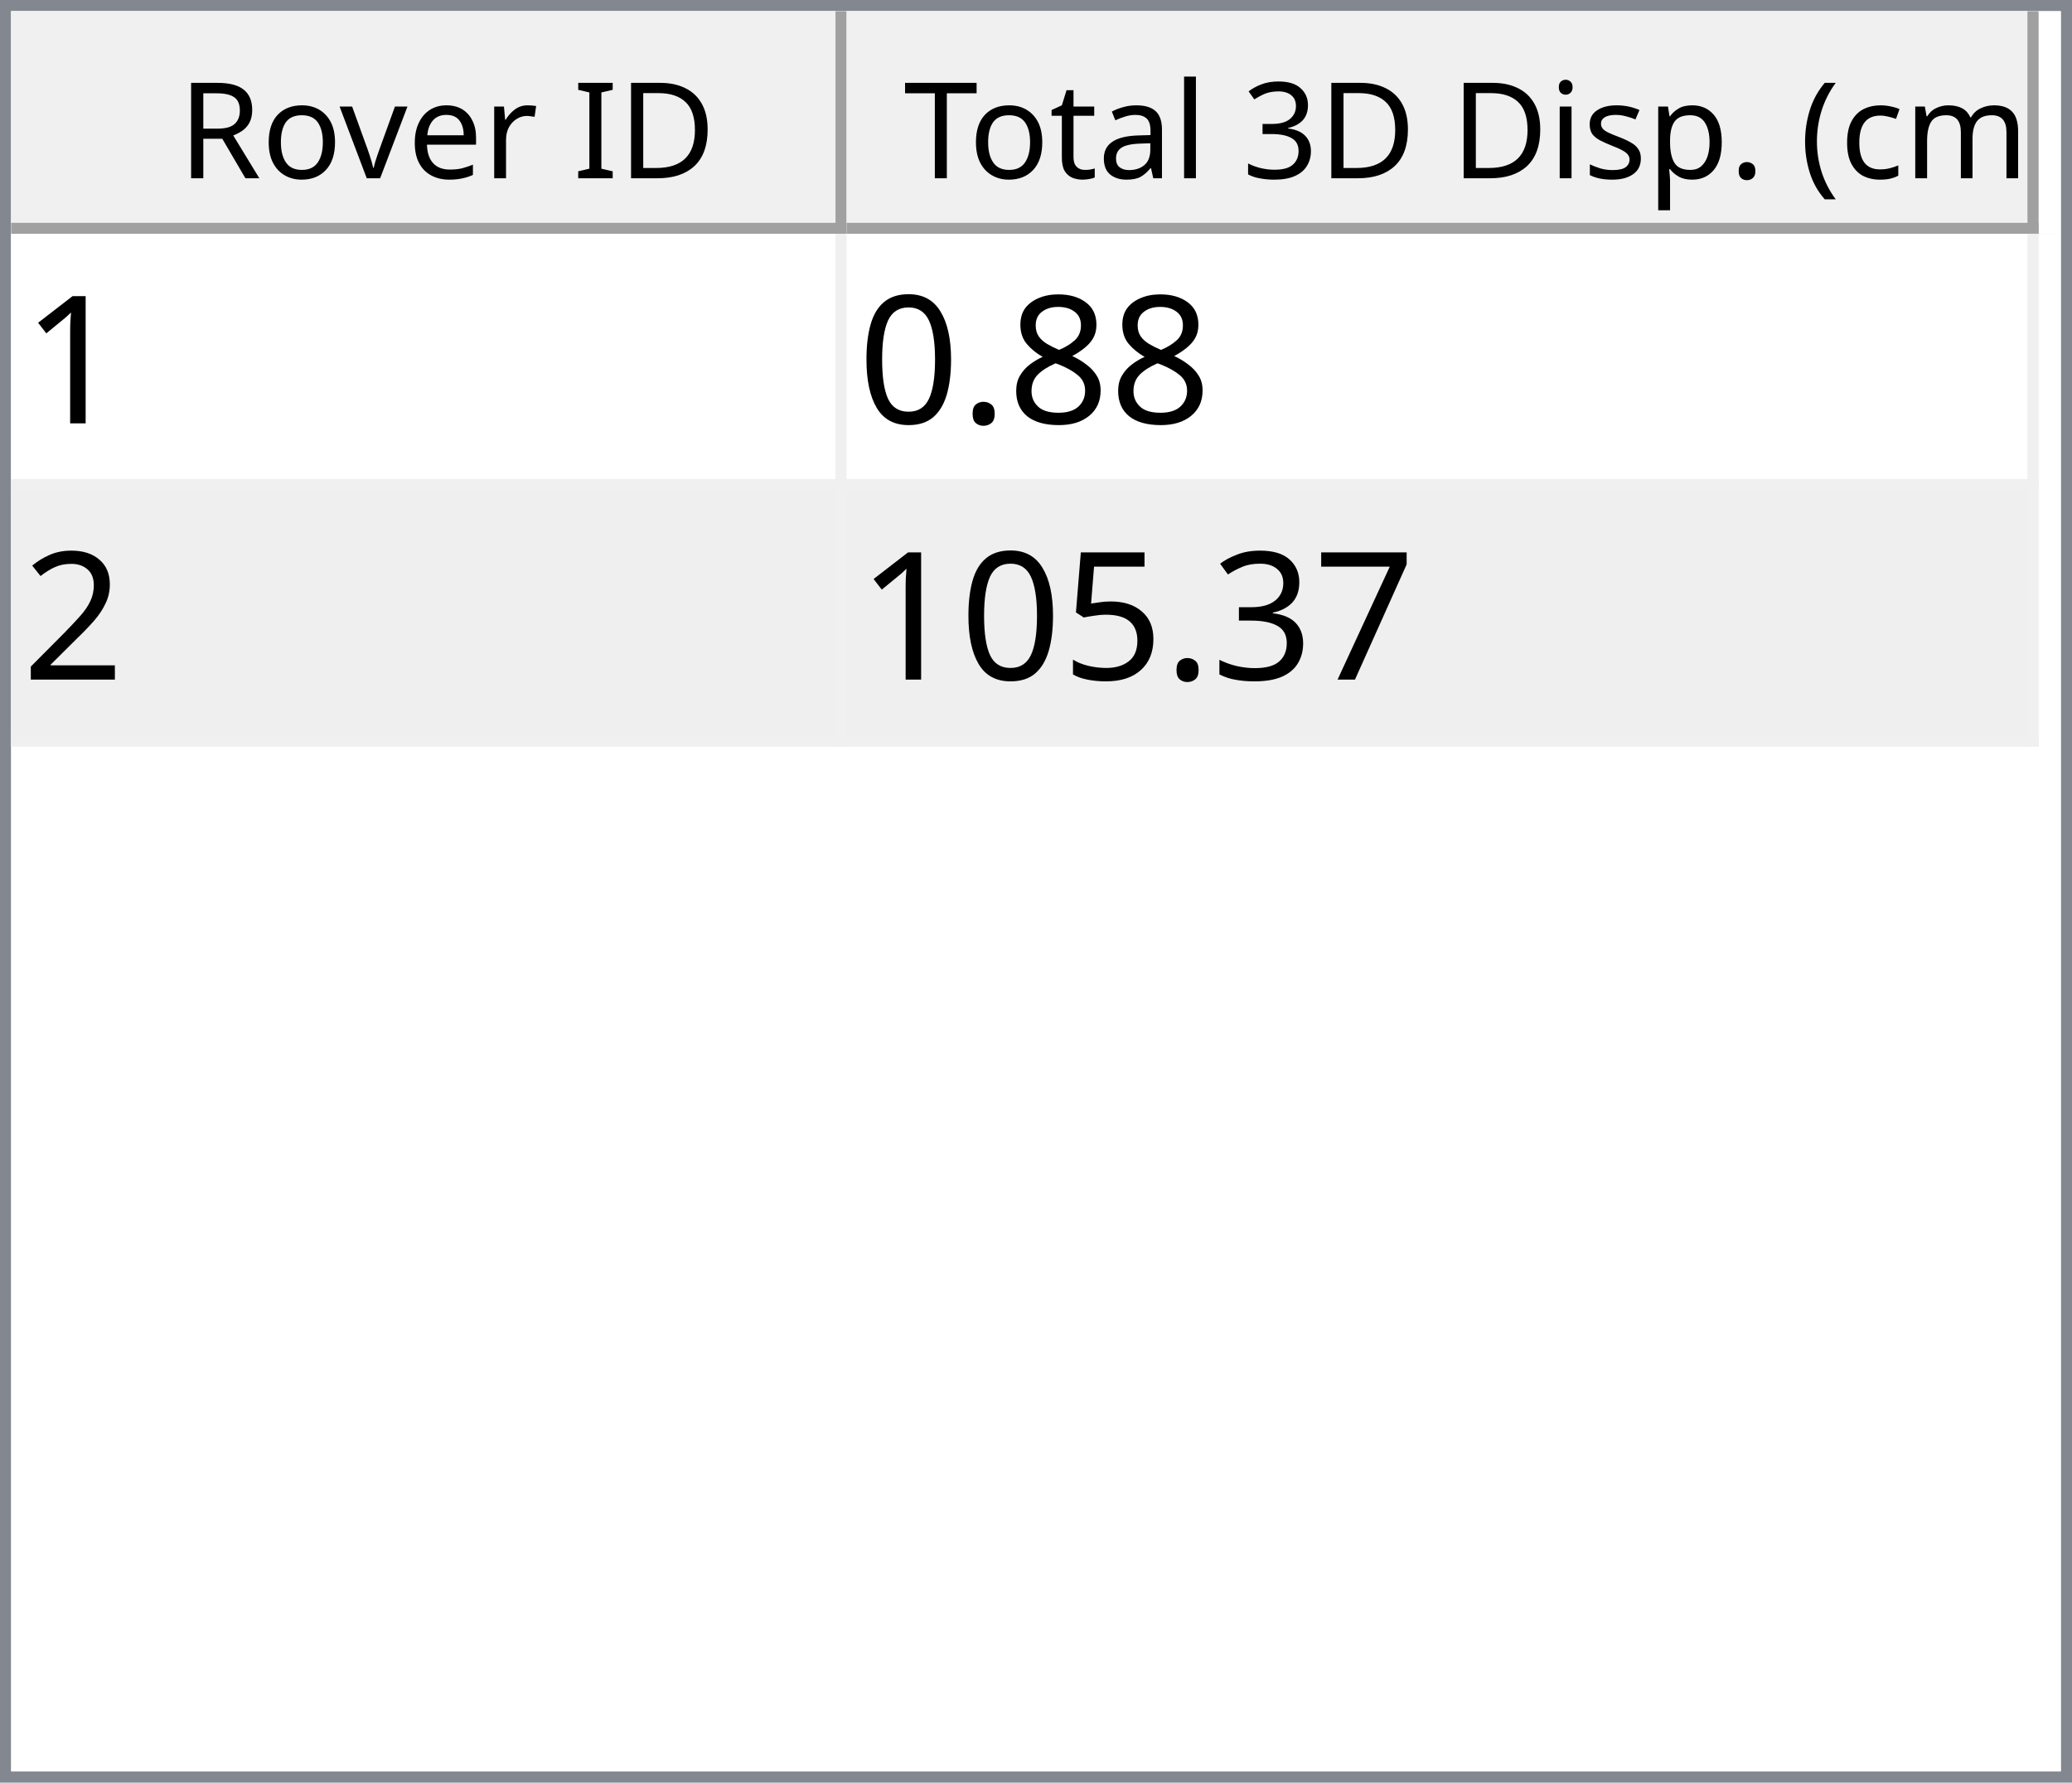
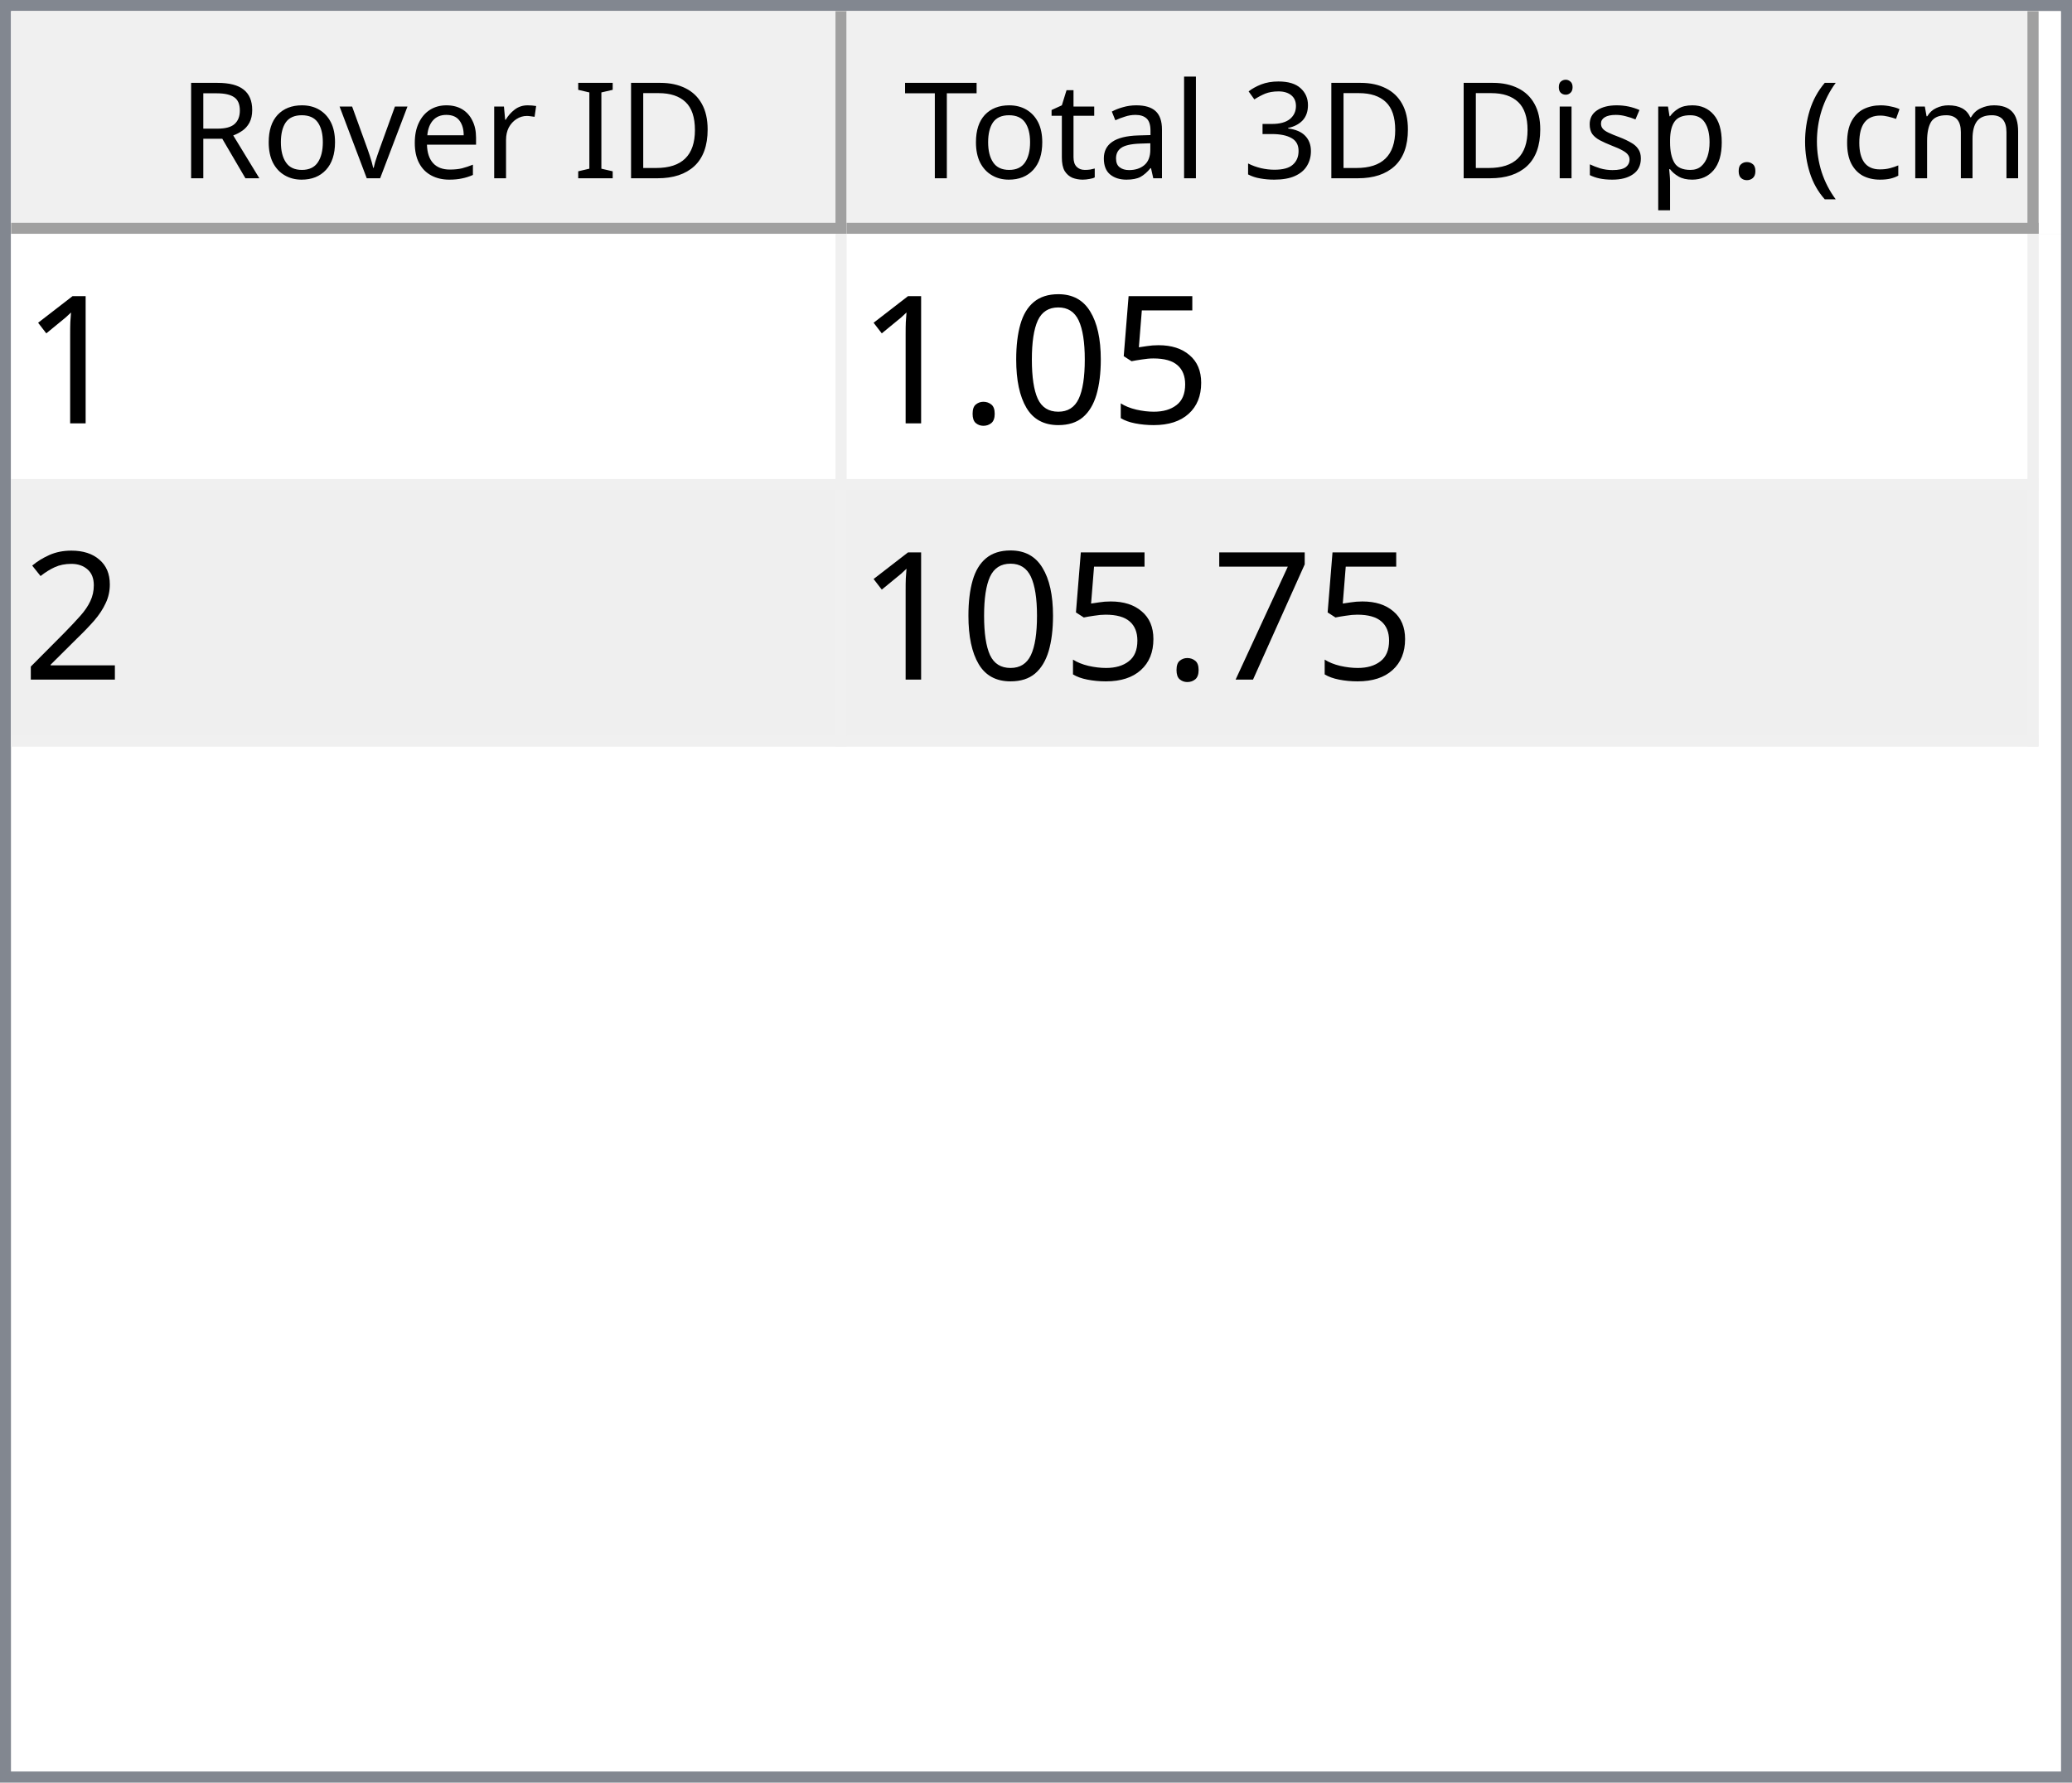
<svg xmlns="http://www.w3.org/2000/svg" style="fill-opacity:1; color-rendering:auto; color-interpolation:auto; text-rendering:auto; stroke:black; stroke-linecap:square; stroke-miterlimit:10; shape-rendering:auto; stroke-opacity:1; fill:black; stroke-dasharray:none; font-weight:normal; stroke-width:1; font-family:'Dialog'; font-style:normal; stroke-linejoin:miter; font-size:12px; stroke-dashoffset:0; image-rendering:auto;" width="186" height="160">
  <defs id="genericDefs" />
  <g>
    <defs id="defs1">
      <clipPath clipPathUnits="userSpaceOnUse" id="clipPath1">
        <path d="M0 0 L186 0 L186 160 L0 160 L0 0 Z" />
      </clipPath>
      <clipPath clipPathUnits="userSpaceOnUse" id="clipPath2">
        <path d="M0 0 L0 160 L186 160 L186 0 Z" />
      </clipPath>
      <clipPath clipPathUnits="userSpaceOnUse" id="clipPath3">
        <path d="M0 0 L0 20 L184 20 L184 0 Z" />
      </clipPath>
      <clipPath clipPathUnits="userSpaceOnUse" id="clipPath4">
        <path d="M0 0 L0 20 L75 20 L75 0 Z" />
      </clipPath>
      <clipPath clipPathUnits="userSpaceOnUse" id="clipPath5">
        <path d="M1 1 L1 19 L74 19 L74 1 Z" />
      </clipPath>
      <clipPath clipPathUnits="userSpaceOnUse" id="clipPath6">
        <path d="M0 0 L0 18 L73 18 L73 0 Z" />
      </clipPath>
      <clipPath clipPathUnits="userSpaceOnUse" id="clipPath7">
        <path d="M-0.5 -0.5 L-0.5 19.5 L74.5 19.5 L74.5 -0.5 Z" />
      </clipPath>
      <clipPath clipPathUnits="userSpaceOnUse" id="clipPath8">
        <path d="M0 0 L0 20 L107 20 L107 0 Z" />
      </clipPath>
      <clipPath clipPathUnits="userSpaceOnUse" id="clipPath9">
        <path d="M1 1 L1 19 L106 19 L106 1 Z" />
      </clipPath>
      <clipPath clipPathUnits="userSpaceOnUse" id="clipPath10">
        <path d="M0 0 L0 18 L105 18 L105 0 Z" />
      </clipPath>
      <clipPath clipPathUnits="userSpaceOnUse" id="clipPath11">
        <path d="M-0.5 -0.5 L-0.5 19.5 L106.5 19.5 L106.5 -0.5 Z" />
      </clipPath>
      <clipPath clipPathUnits="userSpaceOnUse" id="clipPath12">
        <path d="M0 0 L0 138 L184 138 L184 0 Z" />
      </clipPath>
      <clipPath clipPathUnits="userSpaceOnUse" id="clipPath13">
        <path d="M0 0 L0 46 L182 46 L182 0 Z" />
      </clipPath>
      <clipPath clipPathUnits="userSpaceOnUse" id="clipPath14">
        <path d="M-0.5 -0.5 L-0.5 45.5 L181.5 45.5 L181.5 -0.5 Z" />
      </clipPath>
      <clipPath clipPathUnits="userSpaceOnUse" id="clipPath15">
        <path d="M0 0 L0 22 L74 22 L74 0 Z" />
      </clipPath>
      <clipPath clipPathUnits="userSpaceOnUse" id="clipPath16">
        <path d="M0 0 L0 22 L106 22 L106 0 Z" />
      </clipPath>
      <font horiz-adv-x="64.551" id="font1">
        <font-face ascent="107.91" descent="25.098" units-per-em="100" style="font-style:normal; font-family:Segoe UI; font-weight:normal;" />
        <missing-glyph horiz-adv-x="64.551" d="M8.109 0 L8.109 68.266 L56.453 68.266 L56.453 0 L8.109 0 ZM15.328 7.234 L49.219 7.234 L49.219 61.031 L15.328 61.031 L15.328 7.234 Z" />
        <glyph unicode="D" horiz-adv-x="70.117" d="M9.188 0 L9.188 70.016 L28.516 70.016 Q65.531 70.016 65.531 35.891 Q65.531 19.672 55.25 9.836 Q44.969 0 27.734 0 L9.188 0 ZM17.391 62.594 L17.391 7.422 L27.828 7.422 Q41.609 7.422 49.273 14.797 Q56.938 22.172 56.938 35.688 Q56.938 62.594 28.328 62.594 L17.391 62.594 Z" />
        <glyph unicode="I" horiz-adv-x="26.611" d="M17.391 0 L9.188 0 L9.188 70.016 L17.391 70.016 L17.391 0 Z" />
        <glyph unicode=" " horiz-adv-x="27.393" d="" />
        <glyph unicode="r" horiz-adv-x="34.766" d="M34.188 41.891 Q32.078 43.5 28.125 43.5 Q23 43.5 19.555 38.672 Q16.109 33.844 16.109 25.484 L16.109 0 L8.109 0 L8.109 50 L16.109 50 L16.109 39.703 L16.312 39.703 Q18.016 44.969 21.531 47.922 Q25.047 50.875 29.391 50.875 Q32.516 50.875 34.188 50.203 L34.188 41.891 Z" />
        <glyph unicode="e" horiz-adv-x="52.295" d="M48.297 23 L12.984 23 Q13.188 14.656 17.484 10.109 Q21.781 5.562 29.297 5.562 Q37.75 5.562 44.828 11.141 L44.828 3.609 Q38.234 -1.172 27.391 -1.172 Q16.797 -1.172 10.742 5.641 Q4.688 12.453 4.688 24.812 Q4.688 36.469 11.305 43.82 Q17.922 51.172 27.734 51.172 Q37.547 51.172 42.922 44.828 Q48.297 38.484 48.297 27.203 L48.297 23 ZM40.094 29.781 Q40.047 36.719 36.75 40.578 Q33.453 44.438 27.594 44.438 Q21.922 44.438 17.969 40.383 Q14.016 36.328 13.094 29.781 L40.094 29.781 Z" />
        <glyph unicode="v" horiz-adv-x="47.9" d="M47.406 50 L27.484 0 L19.625 0 L0.688 50 L9.469 50 L22.172 13.672 Q23.578 9.672 23.922 6.688 L24.125 6.688 Q24.609 10.453 25.688 13.484 L38.969 50 L47.406 50 Z" />
        <glyph unicode="o" horiz-adv-x="58.594" d="M29 -1.172 Q17.922 -1.172 11.305 5.836 Q4.688 12.844 4.688 24.422 Q4.688 37.016 11.57 44.094 Q18.453 51.172 30.172 51.172 Q41.359 51.172 47.633 44.289 Q53.906 37.406 53.906 25.203 Q53.906 13.234 47.141 6.031 Q40.375 -1.172 29 -1.172 ZM29.594 44.438 Q21.875 44.438 17.383 39.188 Q12.891 33.938 12.891 24.703 Q12.891 15.828 17.43 10.695 Q21.969 5.562 29.594 5.562 Q37.359 5.562 41.531 10.594 Q45.703 15.625 45.703 24.906 Q45.703 34.281 41.531 39.359 Q37.359 44.438 29.594 44.438 Z" />
        <glyph unicode="R" horiz-adv-x="59.814" d="M59.375 0 L49.609 0 L37.891 19.625 Q36.281 22.359 34.766 24.289 Q33.25 26.219 31.664 27.438 Q30.078 28.656 28.25 29.219 Q26.422 29.781 24.125 29.781 L17.391 29.781 L17.391 0 L9.188 0 L9.188 70.016 L30.078 70.016 Q34.672 70.016 38.555 68.867 Q42.438 67.719 45.289 65.375 Q48.141 63.031 49.758 59.547 Q51.375 56.062 51.375 51.375 Q51.375 47.703 50.273 44.656 Q49.172 41.609 47.148 39.211 Q45.125 36.812 42.266 35.133 Q39.406 33.453 35.844 32.516 L35.844 32.328 Q37.594 31.547 38.891 30.547 Q40.188 29.547 41.359 28.18 Q42.531 26.812 43.68 25.078 Q44.828 23.344 46.234 21.047 L59.375 0 ZM17.391 62.594 L17.391 37.203 L28.516 37.203 Q31.594 37.203 34.203 38.133 Q36.812 39.062 38.719 40.797 Q40.625 42.531 41.703 45.047 Q42.781 47.562 42.781 50.688 Q42.781 56.297 39.141 59.445 Q35.5 62.594 28.609 62.594 L17.391 62.594 Z" />
        <glyph unicode=")" horiz-adv-x="30.176" d="M8.297 -15.922 L1.172 -15.922 Q16.406 2.344 16.406 26.812 Q16.406 51.469 1.078 70.016 L8.297 70.016 Q23.531 52.156 23.531 26.703 Q23.531 1.375 8.297 -15.922 Z" />
        <glyph unicode="m" horiz-adv-x="86.133" d="M79.109 0 L71.094 0 L71.094 28.719 Q71.094 37.016 68.531 40.727 Q65.969 44.438 59.906 44.438 Q54.781 44.438 51.195 39.75 Q47.609 35.062 47.609 28.516 L47.609 0 L39.594 0 L39.594 29.688 Q39.594 44.438 28.219 44.438 Q22.953 44.438 19.531 40.016 Q16.109 35.594 16.109 28.516 L16.109 0 L8.109 0 L8.109 50 L16.109 50 L16.109 42.094 L16.312 42.094 Q21.625 51.172 31.844 51.172 Q36.969 51.172 40.773 48.312 Q44.578 45.453 46 40.828 Q51.562 51.172 62.594 51.172 Q79.109 51.172 79.109 30.812 L79.109 0 Z" />
        <glyph unicode="c" horiz-adv-x="46.191" d="M42.188 2.297 Q36.422 -1.172 28.516 -1.172 Q17.828 -1.172 11.258 5.789 Q4.688 12.75 4.688 23.828 Q4.688 36.188 11.766 43.68 Q18.844 51.172 30.672 51.172 Q37.25 51.172 42.281 48.734 L42.281 40.531 Q36.719 44.438 30.375 44.438 Q22.703 44.438 17.797 38.945 Q12.891 33.453 12.891 24.516 Q12.891 15.719 17.508 10.641 Q22.125 5.562 29.891 5.562 Q36.422 5.562 42.188 9.906 L42.188 2.297 Z" />
        <glyph unicode="(" horiz-adv-x="30.176" d="M29.109 -15.922 L21.969 -15.922 Q6.844 1.375 6.844 26.703 Q6.844 52.156 21.969 70.016 L29.203 70.016 Q13.875 51.469 13.875 26.812 Q13.875 2.344 29.109 -15.922 Z" />
        <glyph unicode="." horiz-adv-x="21.68" d="M10.891 -1.078 Q8.641 -1.078 7.055 0.539 Q5.469 2.156 5.469 4.391 Q5.469 6.641 7.055 8.273 Q8.641 9.906 10.891 9.906 Q13.188 9.906 14.797 8.273 Q16.406 6.641 16.406 4.391 Q16.406 2.156 14.797 0.539 Q13.188 -1.078 10.891 -1.078 Z" />
        <glyph unicode="p" horiz-adv-x="58.789" d="M16.312 7.234 L16.109 7.234 L16.109 -23 L8.109 -23 L8.109 50 L16.109 50 L16.109 41.219 L16.312 41.219 Q22.219 51.172 33.594 51.172 Q43.266 51.172 48.688 44.461 Q54.109 37.75 54.109 26.469 Q54.109 13.922 48 6.375 Q41.891 -1.172 31.297 -1.172 Q21.578 -1.172 16.312 7.234 ZM16.109 27.391 L16.109 20.406 Q16.109 14.203 20.141 9.883 Q24.172 5.562 30.375 5.562 Q37.641 5.562 41.773 11.133 Q45.906 16.703 45.906 26.609 Q45.906 34.969 42.047 39.703 Q38.188 44.438 31.594 44.438 Q24.609 44.438 20.359 39.578 Q16.109 34.719 16.109 27.391 Z" />
        <glyph unicode="s" horiz-adv-x="42.432" d="M5.078 1.812 L5.078 10.406 Q11.625 5.562 19.484 5.562 Q30.031 5.562 30.031 12.594 Q30.031 14.594 29.125 15.992 Q28.219 17.391 26.68 18.461 Q25.141 19.531 23.07 20.383 Q21 21.234 18.609 22.172 Q15.281 23.484 12.766 24.828 Q10.25 26.172 8.57 27.859 Q6.891 29.547 6.031 31.695 Q5.172 33.844 5.172 36.719 Q5.172 40.234 6.789 42.945 Q8.406 45.656 11.086 47.484 Q13.766 49.312 17.211 50.242 Q20.656 51.172 24.312 51.172 Q30.812 51.172 35.938 48.922 L35.938 40.828 Q30.422 44.438 23.25 44.438 Q21 44.438 19.195 43.922 Q17.391 43.406 16.094 42.477 Q14.797 41.547 14.086 40.258 Q13.375 38.969 13.375 37.406 Q13.375 35.453 14.086 34.133 Q14.797 32.812 16.164 31.789 Q17.531 30.766 19.484 29.938 Q21.438 29.109 23.922 28.125 Q27.25 26.859 29.883 25.516 Q32.516 24.172 34.375 22.484 Q36.234 20.797 37.234 18.602 Q38.234 16.406 38.234 13.375 Q38.234 9.672 36.602 6.938 Q34.969 4.203 32.234 2.398 Q29.5 0.594 25.93 -0.289 Q22.359 -1.172 18.453 -1.172 Q10.75 -1.172 5.078 1.812 Z" />
        <glyph unicode="i" horiz-adv-x="24.219" d="M12.203 62.703 Q10.062 62.703 8.547 64.164 Q7.031 65.625 7.031 67.875 Q7.031 70.125 8.547 71.609 Q10.062 73.094 12.203 73.094 Q14.406 73.094 15.945 71.609 Q17.484 70.125 17.484 67.875 Q17.484 65.719 15.945 64.211 Q14.406 62.703 12.203 62.703 ZM16.109 0 L8.109 0 L8.109 50 L16.109 50 L16.109 0 Z" />
        <glyph unicode="3" horiz-adv-x="53.906" d="M46.531 19.828 Q46.531 15.094 44.75 11.211 Q42.969 7.328 39.719 4.57 Q36.469 1.812 31.93 0.297 Q27.391 -1.219 21.922 -1.219 Q11.922 -1.219 6 2.594 L6 11.188 Q13.094 5.609 22.219 5.609 Q25.875 5.609 28.828 6.539 Q31.781 7.469 33.906 9.227 Q36.031 10.984 37.18 13.477 Q38.328 15.969 38.328 19.094 Q38.328 32.812 18.797 32.812 L12.984 32.812 L12.984 39.594 L18.5 39.594 Q35.797 39.594 35.797 52.484 Q35.797 64.406 22.609 64.406 Q15.188 64.406 8.688 59.422 L8.688 67.188 Q15.375 71.188 24.609 71.188 Q29 71.188 32.57 69.969 Q36.141 68.75 38.68 66.555 Q41.219 64.359 42.609 61.281 Q44 58.203 44 54.5 Q44 40.672 30.031 36.719 L30.031 36.531 Q33.594 36.141 36.625 34.797 Q39.656 33.453 41.852 31.305 Q44.047 29.156 45.289 26.25 Q46.531 23.344 46.531 19.828 Z" />
        <glyph unicode="l" horiz-adv-x="24.219" d="M16.109 0 L8.109 0 L8.109 74.031 L16.109 74.031 L16.109 0 Z" />
        <glyph unicode="a" horiz-adv-x="50.879" d="M43.891 0 L35.891 0 L35.891 7.812 L35.688 7.812 Q30.469 -1.172 20.312 -1.172 Q12.844 -1.172 8.617 2.781 Q4.391 6.734 4.391 13.281 Q4.391 27.297 20.906 29.594 L35.891 31.688 Q35.891 44.438 25.594 44.438 Q16.547 44.438 9.281 38.281 L9.281 46.484 Q16.656 51.172 26.266 51.172 Q43.891 51.172 43.891 32.516 L43.891 0 ZM35.891 25.297 L23.828 23.641 Q18.266 22.859 15.43 20.875 Q12.594 18.891 12.594 13.875 Q12.594 10.203 15.211 7.883 Q17.828 5.562 22.172 5.562 Q28.125 5.562 32.008 9.742 Q35.891 13.922 35.891 20.312 L35.891 25.297 Z" />
        <glyph unicode="t" horiz-adv-x="33.887" d="M31.297 0.484 Q28.469 -1.078 23.828 -1.078 Q10.688 -1.078 10.688 13.578 L10.688 43.172 L2.094 43.172 L2.094 50 L10.688 50 L10.688 62.203 L18.703 64.797 L18.703 50 L31.297 50 L31.297 43.172 L18.703 43.172 L18.703 14.984 Q18.703 9.969 20.414 7.82 Q22.125 5.672 26.078 5.672 Q29.109 5.672 31.297 7.328 L31.297 0.484 Z" />
        <glyph unicode="T" horiz-adv-x="52.393" d="M50.594 62.594 L30.375 62.594 L30.375 0 L22.172 0 L22.172 62.594 L2 62.594 L2 70.016 L50.594 70.016 L50.594 62.594 Z" />
      </font>
      <font horiz-adv-x="75.0" id="font2">
        <font-face ascent="100.537" descent="21.973" units-per-em="100" style="font-style:normal; font-family:sans-serif; font-weight:normal;" />
        <missing-glyph horiz-adv-x="75.0" d="M12.5 0 L12.5 62.5 L62.5 62.5 L62.5 0 L12.5 0 ZM14.062 1.562 L60.938 1.562 L60.938 60.938 L14.062 60.938 L14.062 1.562 Z" />
        <glyph unicode="1" horiz-adv-x="55.615" d="M37.25 0 L28.469 0 L28.469 56 Q25.297 52.984 20.141 49.953 Q14.984 46.922 10.891 45.406 L10.891 53.906 Q18.266 57.375 23.781 62.305 Q29.297 67.234 31.594 71.875 L37.25 71.875 L37.25 0 Z" />
-         <glyph unicode="8" horiz-adv-x="55.615" d="M17.672 38.812 Q12.203 40.828 9.57 44.539 Q6.938 48.25 6.938 53.422 Q6.938 61.234 12.555 66.555 Q18.172 71.875 27.484 71.875 Q36.859 71.875 42.578 66.43 Q48.297 60.984 48.297 53.172 Q48.297 48.188 45.68 44.508 Q43.062 40.828 37.75 38.812 Q44.344 36.672 47.781 31.883 Q51.219 27.094 51.219 20.453 Q51.219 11.281 44.727 5.031 Q38.234 -1.219 27.641 -1.219 Q17.047 -1.219 10.547 5.055 Q4.047 11.328 4.047 20.703 Q4.047 27.688 7.594 32.398 Q11.141 37.109 17.672 38.812 ZM15.922 53.719 Q15.922 48.641 19.195 45.414 Q22.469 42.188 27.688 42.188 Q32.766 42.188 36.016 45.383 Q39.266 48.578 39.266 53.219 Q39.266 58.062 35.914 61.359 Q32.562 64.656 27.594 64.656 Q22.562 64.656 19.242 61.43 Q15.922 58.203 15.922 53.719 ZM13.094 20.656 Q13.094 16.891 14.875 13.375 Q16.656 9.859 20.172 7.93 Q23.688 6 27.734 6 Q34.031 6 38.133 10.055 Q42.234 14.109 42.234 20.359 Q42.234 26.703 38.016 30.859 Q33.797 35.016 27.438 35.016 Q21.234 35.016 17.164 30.914 Q13.094 26.812 13.094 20.656 Z" />
+         <glyph unicode="5" horiz-adv-x="55.615" d="M4.156 18.75 L13.375 19.531 Q14.406 12.797 18.141 9.398 Q21.875 6 27.156 6 Q33.5 6 37.891 10.789 Q42.281 15.578 42.281 23.484 Q42.281 31 38.062 35.352 Q33.844 39.703 27 39.703 Q22.75 39.703 19.336 37.773 Q15.922 35.844 13.969 32.766 L5.719 33.844 L12.641 70.609 L48.25 70.609 L48.25 62.203 L19.672 62.203 L15.828 42.969 Q22.266 47.469 29.344 47.469 Q38.719 47.469 45.164 40.969 Q51.609 34.469 51.609 24.266 Q51.609 14.547 45.953 7.469 Q39.062 -1.219 27.156 -1.219 Q17.391 -1.219 11.211 4.25 Q5.031 9.719 4.156 18.75 Z" />
+         <glyph unicode="0" horiz-adv-x="55.615" d="M4.156 35.297 Q4.156 48 6.766 55.742 Q9.375 63.484 14.523 67.68 Q19.672 71.875 27.484 71.875 Q33.25 71.875 37.594 69.555 Q41.938 67.234 44.773 62.867 Q47.609 58.5 49.219 52.227 Q50.828 45.953 50.828 35.297 Q50.828 22.703 48.242 14.969 Q45.656 7.234 40.508 3.008 Q35.359 -1.219 27.484 -1.219 Q17.141 -1.219 11.234 6.203 Q4.156 15.141 4.156 35.297 ZM13.188 35.297 Q13.188 17.672 17.312 11.836 Q21.438 6 27.484 6 Q33.547 6 37.672 11.859 Q41.797 17.719 41.797 35.297 Q41.797 52.984 37.672 58.789 Q33.547 64.594 27.391 64.594 Q21.344 64.594 17.719 59.469 Q13.188 52.938 13.188 35.297 Z" />
        <glyph unicode="." horiz-adv-x="27.783" d="M9.078 0 L9.078 10.016 L19.094 10.016 L19.094 0 L9.078 0 Z" />
-         <glyph unicode="0" horiz-adv-x="55.615" d="M4.156 35.297 Q4.156 48 6.766 55.742 Q9.375 63.484 14.523 67.68 Q19.672 71.875 27.484 71.875 Q33.25 71.875 37.594 69.555 Q41.938 67.234 44.773 62.867 Q47.609 58.5 49.219 52.227 Q50.828 45.953 50.828 35.297 Q50.828 22.703 48.242 14.969 Q45.656 7.234 40.508 3.008 Q35.359 -1.219 27.484 -1.219 Q17.141 -1.219 11.234 6.203 Q4.156 15.141 4.156 35.297 ZM13.188 35.297 Q13.188 17.672 17.312 11.836 Q21.438 6 27.484 6 Q33.547 6 37.672 11.859 Q41.797 17.719 41.797 35.297 Q41.797 52.984 37.672 58.789 Q33.547 64.594 27.391 64.594 Q21.344 64.594 17.719 59.469 Q13.188 52.938 13.188 35.297 Z" />
        <glyph unicode="2" horiz-adv-x="55.615" d="M50.344 8.453 L50.344 0 L3.031 0 Q2.938 3.172 4.047 6.109 Q5.859 10.938 9.836 15.625 Q13.812 20.312 21.344 26.469 Q33.016 36.031 37.117 41.625 Q41.219 47.219 41.219 52.203 Q41.219 57.422 37.477 61.008 Q33.734 64.594 27.734 64.594 Q21.391 64.594 17.578 60.789 Q13.766 56.984 13.719 50.25 L4.688 51.172 Q5.609 61.281 11.664 66.578 Q17.719 71.875 27.938 71.875 Q38.234 71.875 44.242 66.164 Q50.25 60.453 50.25 52 Q50.25 47.703 48.492 43.555 Q46.734 39.406 42.656 34.812 Q38.578 30.219 29.109 22.219 Q21.188 15.578 18.945 13.211 Q16.703 10.844 15.234 8.453 L50.344 8.453 Z" />
        <glyph unicode="7" horiz-adv-x="55.615" d="M4.734 62.203 L4.734 70.656 L51.078 70.656 L51.078 63.812 Q44.234 56.547 37.523 44.484 Q30.812 32.422 27.156 19.672 Q24.516 10.688 23.781 0 L14.75 0 Q14.891 8.453 18.062 20.414 Q21.234 32.375 27.172 43.484 Q33.109 54.594 39.797 62.203 L4.734 62.203 Z" />
-         <glyph unicode="3" horiz-adv-x="55.615" d="M4.203 18.891 L12.984 20.062 Q14.5 12.594 18.141 9.297 Q21.781 6 27 6 Q33.203 6 37.477 10.297 Q41.75 14.594 41.75 20.953 Q41.75 27 37.797 30.93 Q33.844 34.859 27.734 34.859 Q25.25 34.859 21.531 33.891 L22.516 41.609 Q23.391 41.5 23.922 41.5 Q29.547 41.5 34.039 44.43 Q38.531 47.359 38.531 53.469 Q38.531 58.297 35.258 61.477 Q31.984 64.656 26.812 64.656 Q21.688 64.656 18.266 61.43 Q14.844 58.203 13.875 51.766 L5.078 53.328 Q6.688 62.156 12.398 67.016 Q18.109 71.875 26.609 71.875 Q32.469 71.875 37.398 69.359 Q42.328 66.844 44.945 62.5 Q47.562 58.156 47.562 53.266 Q47.562 48.641 45.07 44.828 Q42.578 41.016 37.703 38.766 Q44.047 37.312 47.562 32.695 Q51.078 28.078 51.078 21.141 Q51.078 11.766 44.242 5.25 Q37.406 -1.266 26.953 -1.266 Q17.531 -1.266 11.305 4.352 Q5.078 9.969 4.203 18.891 Z" />
-         <glyph unicode="5" horiz-adv-x="55.615" d="M4.156 18.75 L13.375 19.531 Q14.406 12.797 18.141 9.398 Q21.875 6 27.156 6 Q33.5 6 37.891 10.789 Q42.281 15.578 42.281 23.484 Q42.281 31 38.062 35.352 Q33.844 39.703 27 39.703 Q22.75 39.703 19.336 37.773 Q15.922 35.844 13.969 32.766 L5.719 33.844 L12.641 70.609 L48.25 70.609 L48.25 62.203 L19.672 62.203 L15.828 42.969 Q22.266 47.469 29.344 47.469 Q38.719 47.469 45.164 40.969 Q51.609 34.469 51.609 24.266 Q51.609 14.547 45.953 7.469 Q39.062 -1.219 27.156 -1.219 Q17.391 -1.219 11.211 4.25 Q5.031 9.719 4.156 18.75 Z" />
      </font>
    </defs>
    <g style="fill:white; stroke:white;">
      <rect x="0" y="0" width="186" style="clip-path:url(#clipPath1); stroke:none;" height="160" />
    </g>
    <g style="fill:white; text-rendering:optimizeSpeed; color-rendering:optimizeSpeed; image-rendering:optimizeSpeed; shape-rendering:crispEdges; stroke:white; color-interpolation:sRGB;">
      <rect x="0" width="186" height="160" y="0" style="stroke:none;" />
      <path style="stroke:none;" d="M0 160 L186 160 L186 0 L0 0 Z" />
    </g>
    <g style="fill:rgb(240,240,240); font-family:'Segoe UI'; stroke:rgb(240,240,240);">
      <rect x="0" y="0" width="186" style="clip-path:url(#clipPath2); stroke:none;" height="160" />
    </g>
    <g style="fill:rgb(130,135,144); font-family:'Segoe UI'; stroke:rgb(130,135,144);">
      <path d="M0 0 L186 0 L186 160 L0 160 L0 0 ZM1 1 L185 1 L185 159 L1 159 L1 1 Z" style="fill-rule:evenodd; clip-path:url(#clipPath2); stroke:none;" />
    </g>
    <g style="fill:white; font-family:'Segoe UI'; stroke:white;" transform="translate(1,1)">
      <rect x="0" y="0" width="184" style="clip-path:url(#clipPath3); stroke:none;" height="20" />
    </g>
    <g style="fill:rgb(240,240,240); font-family:'Segoe UI'; stroke:rgb(240,240,240);" transform="translate(1,1)">
      <rect x="0" y="0" width="75" style="clip-path:url(#clipPath4); stroke:none;" height="20" />
    </g>
    <g style="font-family:'Segoe UI';" transform="translate(2,2)">
      <text x="14" xml:space="preserve" y="14" style="clip-path:url(#clipPath6); stroke:none;">Rover ID</text>
    </g>
    <g style="fill:rgb(160,160,160); font-family:'Segoe UI'; stroke:rgb(160,160,160); stroke-linejoin:bevel;" transform="translate(1.5,1.5)">
      <line x1="74" x2="74" y1="0" style="fill:none; clip-path:url(#clipPath7);" y2="19" />
    </g>
    <g style="fill:rgb(160,160,160); font-family:'Segoe UI'; stroke:rgb(160,160,160); stroke-linejoin:bevel;" transform="matrix(1,0,0,1,1,1) translate(0.5,0.5)">
      <line x1="0" x2="74" y1="19" style="fill:none; clip-path:url(#clipPath7);" y2="19" />
    </g>
    <g style="fill:rgb(240,240,240); font-family:'Segoe UI'; stroke:rgb(240,240,240);" transform="translate(76,1)">
      <rect x="0" y="0" width="107" style="clip-path:url(#clipPath8); stroke:none;" height="20" />
    </g>
    <g style="font-family:'Segoe UI';" transform="translate(77,2)">
      <text x="1" xml:space="preserve" y="14" style="clip-path:url(#clipPath10); stroke:none;"> Total 3D Disp. (cm)</text>
    </g>
    <g style="fill:rgb(160,160,160); font-family:'Segoe UI'; stroke:rgb(160,160,160); stroke-linejoin:bevel;" transform="translate(76.5,1.5)">
      <line x1="106" x2="106" y1="0" style="fill:none; clip-path:url(#clipPath11);" y2="19" />
    </g>
    <g style="fill:rgb(160,160,160); font-family:'Segoe UI'; stroke:rgb(160,160,160); stroke-linejoin:bevel;" transform="matrix(1,0,0,1,76,1) translate(0.5,0.5)">
      <line x1="0" x2="106" y1="19" style="fill:none; clip-path:url(#clipPath11);" y2="19" />
    </g>
    <g style="fill:white; font-family:'Segoe UI'; stroke:white;" transform="translate(1,21)">
      <rect x="0" y="0" width="184" style="clip-path:url(#clipPath12); stroke:none;" height="138" />
    </g>
    <g style="fill:rgb(240,240,240); font-size:16px; font-family:sans-serif; stroke:rgb(240,240,240);" transform="translate(1,21)">
      <rect x="0" y="0" width="182" style="clip-path:url(#clipPath13); stroke:none;" height="46" />
      <line transform="translate(0.5,0.5)" x1="0" x2="181" y1="22" style="clip-path:url(#clipPath14); fill:none; stroke-linejoin:bevel;" y2="22" />
    </g>
    <g transform="matrix(1,0,0,1,1,21) translate(0.5,0.5)" style="fill:rgb(240,240,240); font-size:16px; font-family:sans-serif; stroke:rgb(240,240,240); stroke-linejoin:bevel;">
      <line x1="0" x2="181" y1="45" style="fill:none; clip-path:url(#clipPath14);" y2="45" />
    </g>
    <g transform="matrix(1,0,0,1,1,21) translate(0.5,0.5)" style="fill:rgb(240,240,240); font-size:16px; font-family:sans-serif; stroke:rgb(240,240,240); stroke-linejoin:bevel;">
      <line x1="74" x2="74" y1="0" style="fill:none; clip-path:url(#clipPath14);" y2="45" />
    </g>
    <g transform="matrix(1,0,0,1,1,21) translate(0.5,0.5)" style="fill:rgb(240,240,240); font-size:16px; font-family:sans-serif; stroke:rgb(240,240,240); stroke-linejoin:bevel;">
      <line x1="181" x2="181" y1="0" style="fill:none; clip-path:url(#clipPath14);" y2="45" />
    </g>
    <g style="fill:white; font-size:16px; font-family:sans-serif; stroke:white;" transform="matrix(1,0,0,1,1,21)">
      <rect x="0" y="0" width="74" style="clip-path:url(#clipPath15); stroke:none;" height="22" />
      <text x="1" y="17" style="fill:black; clip-path:url(#clipPath15); stroke:none;" xml:space="preserve">1</text>
    </g>
    <g style="fill:white; font-size:16px; font-family:sans-serif; stroke:white;" transform="matrix(1,0,0,1,1,21) translate(75,0)">
      <rect x="0" y="0" width="106" style="clip-path:url(#clipPath16); stroke:none;" height="22" />
-       <text x="1" y="17" style="fill:black; clip-path:url(#clipPath16); stroke:none;" xml:space="preserve">0.88</text>
+       <text x="1" y="17" style="fill:black; clip-path:url(#clipPath16); stroke:none;" xml:space="preserve">1.05</text>
    </g>
    <g style="fill:rgb(239,239,239); font-size:16px; font-family:sans-serif; stroke:rgb(239,239,239);" transform="matrix(1,0,0,1,1,21) translate(0,23)">
      <rect x="0" y="0" width="74" style="clip-path:url(#clipPath15); stroke:none;" height="22" />
      <text x="1" y="17" style="fill:black; clip-path:url(#clipPath15); stroke:none;" xml:space="preserve">2</text>
    </g>
    <g style="fill:rgb(239,239,239); font-size:16px; font-family:sans-serif; stroke:rgb(239,239,239);" transform="matrix(1,0,0,1,1,21) translate(75,23)">
      <rect x="0" y="0" width="106" style="clip-path:url(#clipPath16); stroke:none;" height="22" />
-       <text x="1" y="17" style="fill:black; clip-path:url(#clipPath16); stroke:none;" xml:space="preserve">105.37</text>
+       <text x="1" y="17" style="fill:black; clip-path:url(#clipPath16); stroke:none;" xml:space="preserve">105.75</text>
    </g>
  </g>
</svg>
